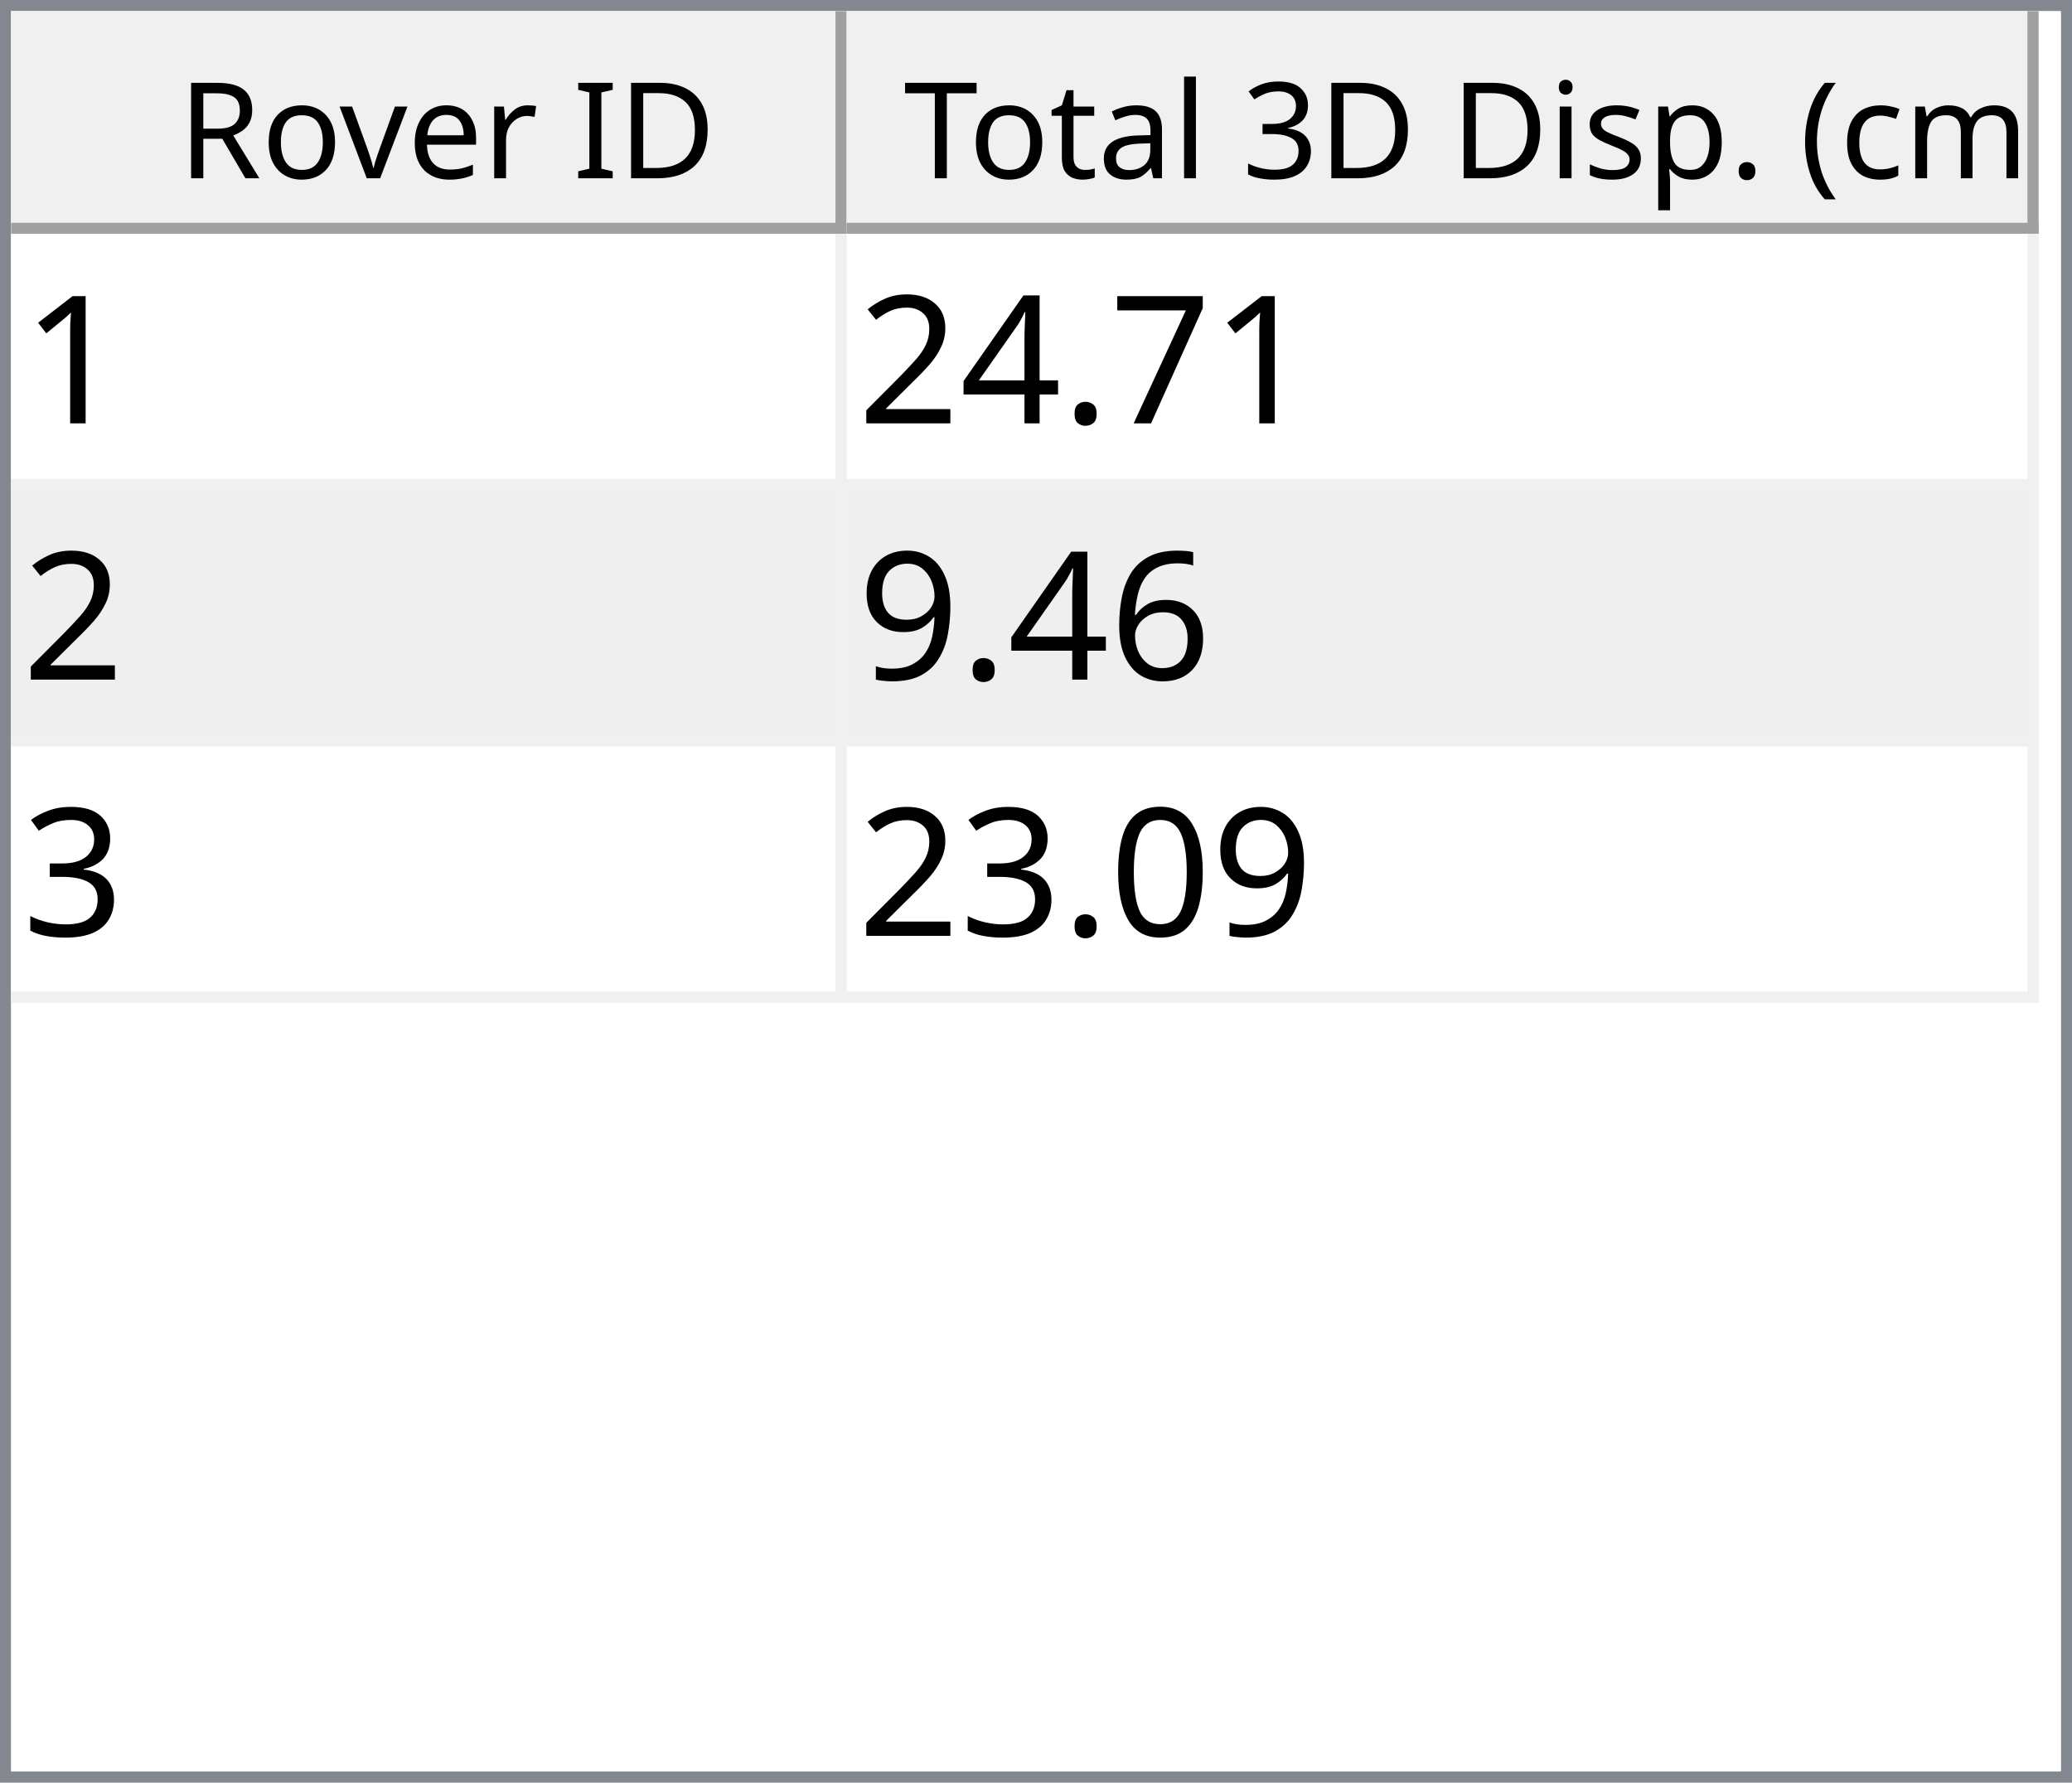
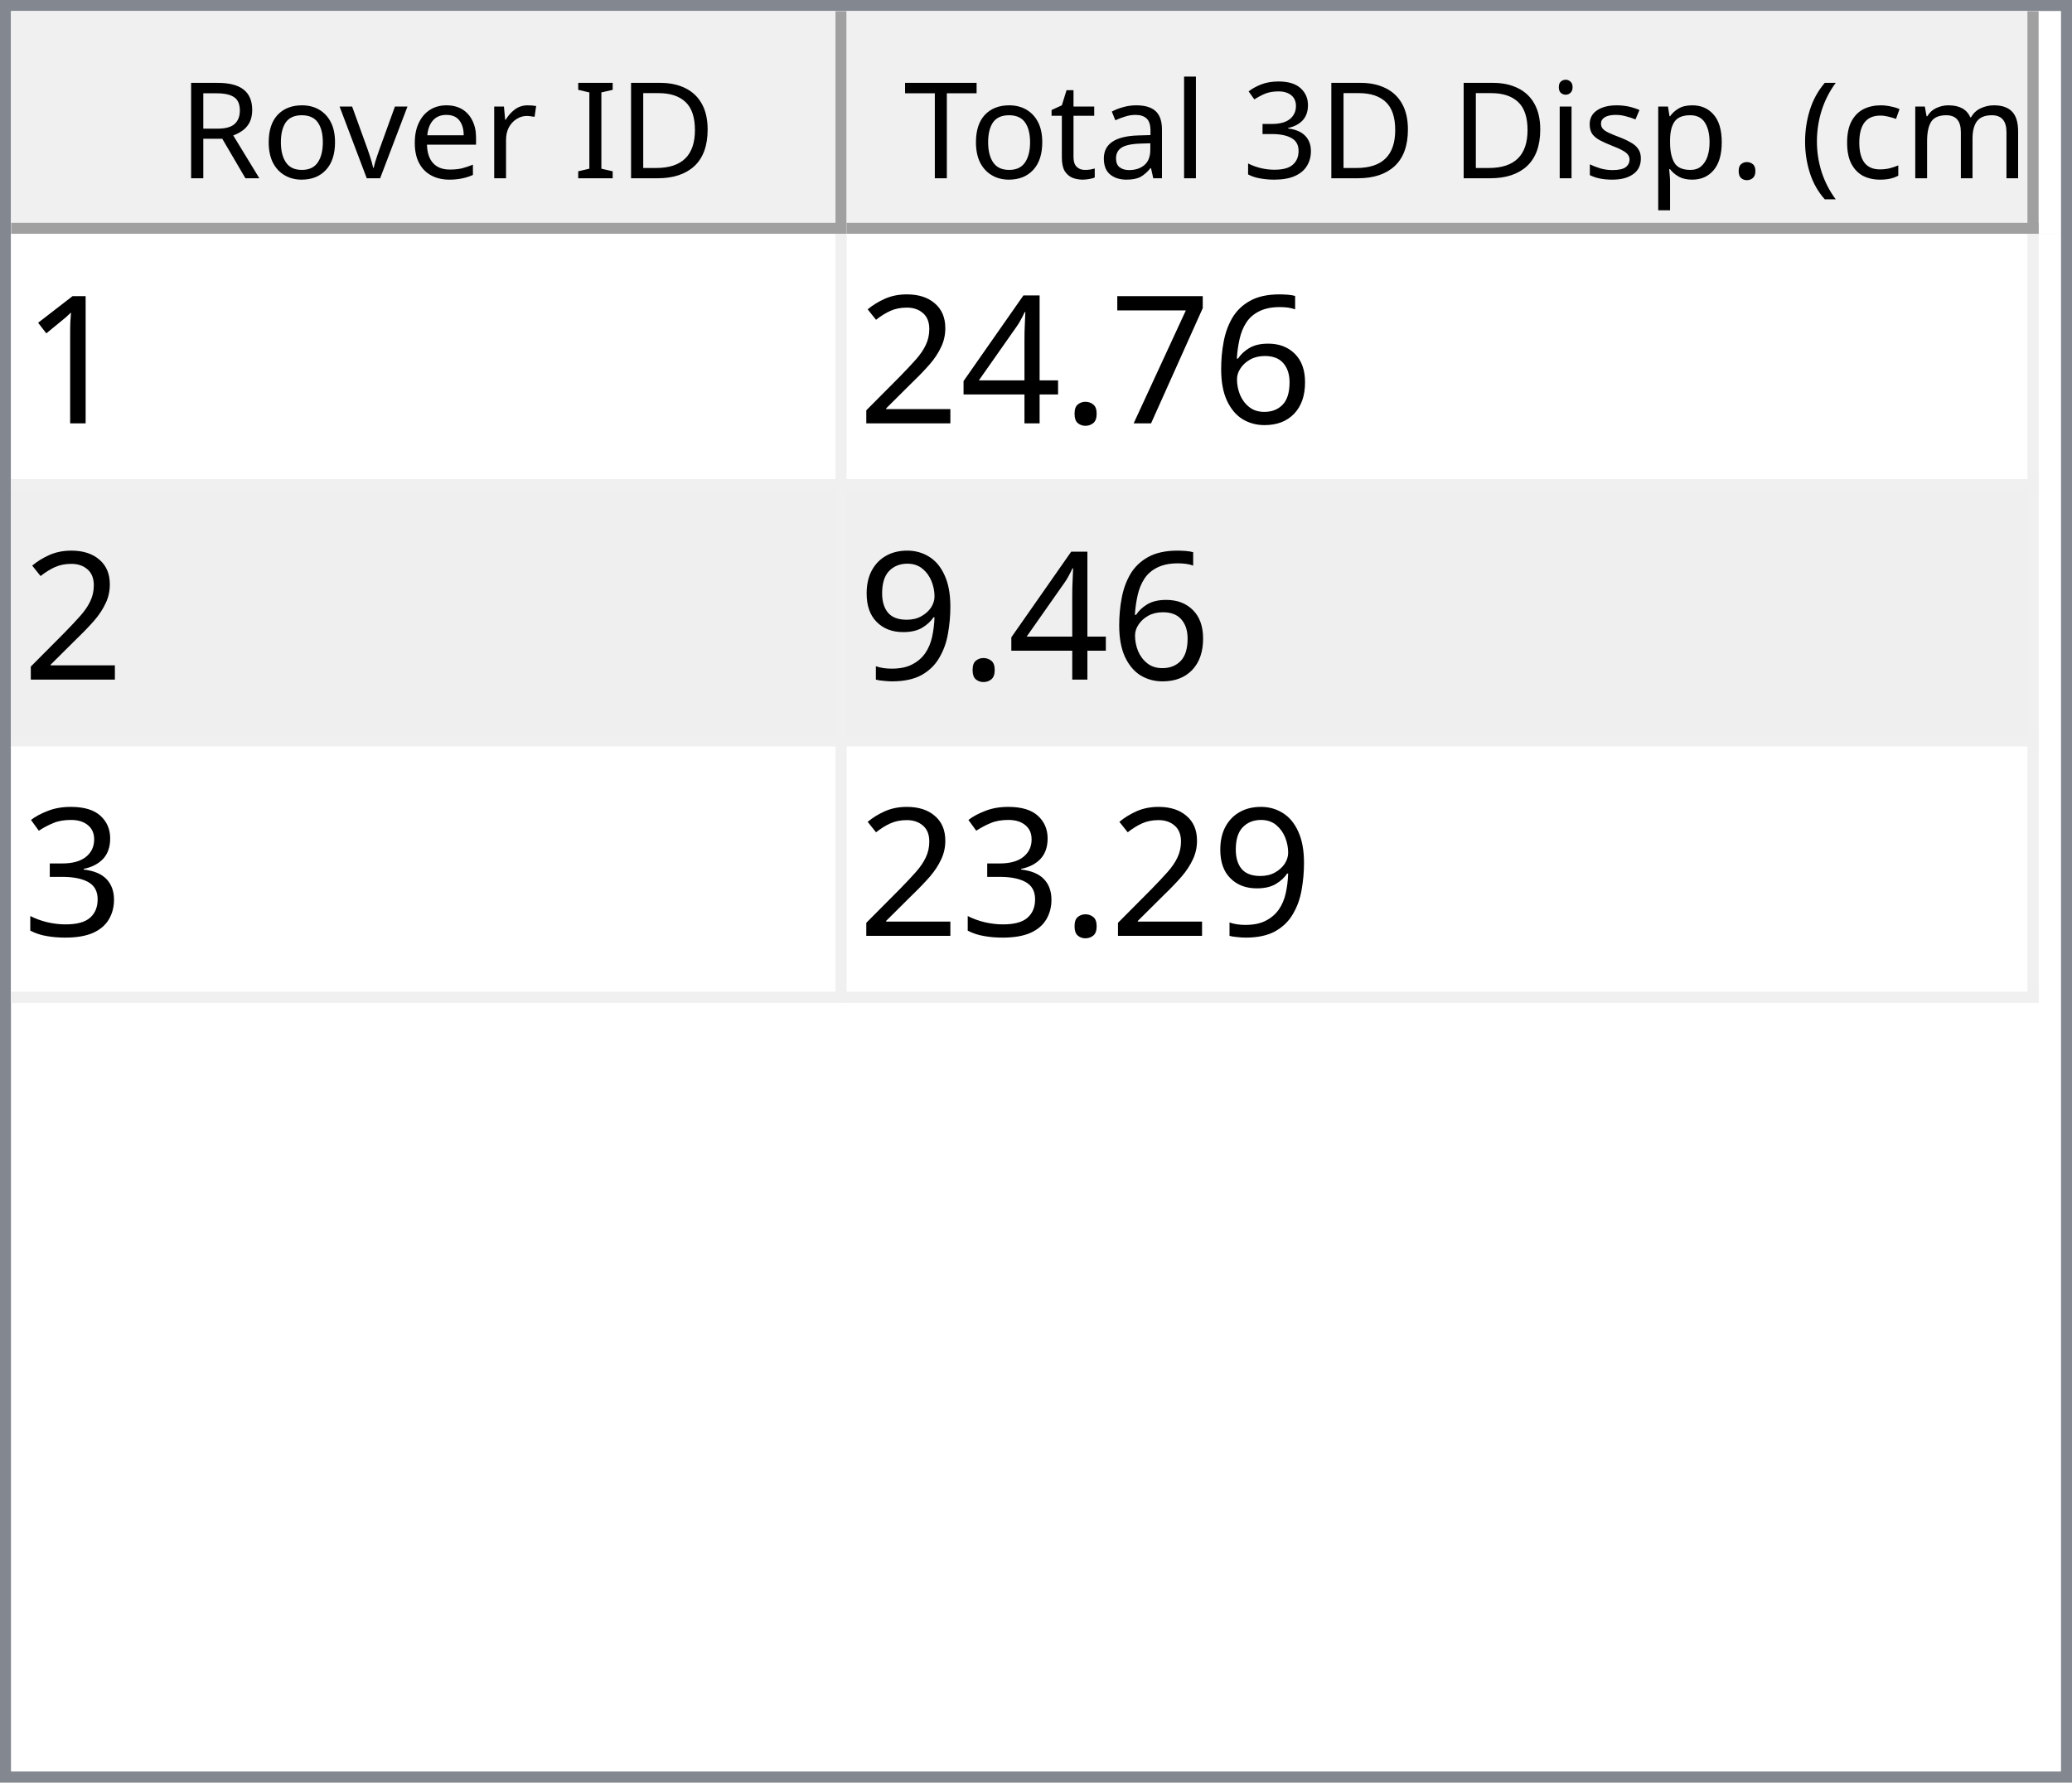
<svg xmlns="http://www.w3.org/2000/svg" style="fill-opacity:1; color-rendering:auto; color-interpolation:auto; text-rendering:auto; stroke:black; stroke-linecap:square; stroke-miterlimit:10; shape-rendering:auto; stroke-opacity:1; fill:black; stroke-dasharray:none; font-weight:normal; stroke-width:1; font-family:'Dialog'; font-style:normal; stroke-linejoin:miter; font-size:12px; stroke-dashoffset:0; image-rendering:auto;" width="186" height="160">
  <defs id="genericDefs" />
  <g>
    <defs id="defs1">
      <clipPath clipPathUnits="userSpaceOnUse" id="clipPath1">
        <path d="M0 0 L186 0 L186 160 L0 160 L0 0 Z" />
      </clipPath>
      <clipPath clipPathUnits="userSpaceOnUse" id="clipPath2">
        <path d="M0 0 L0 160 L186 160 L186 0 Z" />
      </clipPath>
      <clipPath clipPathUnits="userSpaceOnUse" id="clipPath3">
        <path d="M0 0 L0 20 L184 20 L184 0 Z" />
      </clipPath>
      <clipPath clipPathUnits="userSpaceOnUse" id="clipPath4">
        <path d="M0 0 L0 20 L75 20 L75 0 Z" />
      </clipPath>
      <clipPath clipPathUnits="userSpaceOnUse" id="clipPath5">
        <path d="M1 1 L1 19 L74 19 L74 1 Z" />
      </clipPath>
      <clipPath clipPathUnits="userSpaceOnUse" id="clipPath6">
        <path d="M0 0 L0 18 L73 18 L73 0 Z" />
      </clipPath>
      <clipPath clipPathUnits="userSpaceOnUse" id="clipPath7">
        <path d="M-0.5 -0.5 L-0.5 19.5 L74.5 19.5 L74.5 -0.5 Z" />
      </clipPath>
      <clipPath clipPathUnits="userSpaceOnUse" id="clipPath8">
        <path d="M0 0 L0 20 L107 20 L107 0 Z" />
      </clipPath>
      <clipPath clipPathUnits="userSpaceOnUse" id="clipPath9">
        <path d="M1 1 L1 19 L106 19 L106 1 Z" />
      </clipPath>
      <clipPath clipPathUnits="userSpaceOnUse" id="clipPath10">
        <path d="M0 0 L0 18 L105 18 L105 0 Z" />
      </clipPath>
      <clipPath clipPathUnits="userSpaceOnUse" id="clipPath11">
        <path d="M-0.5 -0.5 L-0.5 19.5 L106.5 19.5 L106.5 -0.5 Z" />
      </clipPath>
      <clipPath clipPathUnits="userSpaceOnUse" id="clipPath12">
        <path d="M0 0 L0 138 L184 138 L184 0 Z" />
      </clipPath>
      <clipPath clipPathUnits="userSpaceOnUse" id="clipPath13">
        <path d="M0 0 L0 69 L182 69 L182 0 Z" />
      </clipPath>
      <clipPath clipPathUnits="userSpaceOnUse" id="clipPath14">
        <path d="M-0.5 -0.5 L-0.5 68.5 L181.5 68.5 L181.5 -0.5 Z" />
      </clipPath>
      <clipPath clipPathUnits="userSpaceOnUse" id="clipPath15">
        <path d="M0 0 L0 22 L74 22 L74 0 Z" />
      </clipPath>
      <clipPath clipPathUnits="userSpaceOnUse" id="clipPath16">
        <path d="M0 0 L0 22 L106 22 L106 0 Z" />
      </clipPath>
      <font horiz-adv-x="64.551" id="font1">
        <font-face ascent="107.91" descent="25.098" units-per-em="100" style="font-style:normal; font-family:Segoe UI; font-weight:normal;" />
        <missing-glyph horiz-adv-x="64.551" d="M8.109 0 L8.109 68.266 L56.453 68.266 L56.453 0 L8.109 0 ZM15.328 7.234 L49.219 7.234 L49.219 61.031 L15.328 61.031 L15.328 7.234 Z" />
        <glyph unicode="D" horiz-adv-x="70.117" d="M9.188 0 L9.188 70.016 L28.516 70.016 Q65.531 70.016 65.531 35.891 Q65.531 19.672 55.25 9.836 Q44.969 0 27.734 0 L9.188 0 ZM17.391 62.594 L17.391 7.422 L27.828 7.422 Q41.609 7.422 49.273 14.797 Q56.938 22.172 56.938 35.688 Q56.938 62.594 28.328 62.594 L17.391 62.594 Z" />
        <glyph unicode="I" horiz-adv-x="26.611" d="M17.391 0 L9.188 0 L9.188 70.016 L17.391 70.016 L17.391 0 Z" />
        <glyph unicode=" " horiz-adv-x="27.393" d="" />
        <glyph unicode="r" horiz-adv-x="34.766" d="M34.188 41.891 Q32.078 43.5 28.125 43.5 Q23 43.5 19.555 38.672 Q16.109 33.844 16.109 25.484 L16.109 0 L8.109 0 L8.109 50 L16.109 50 L16.109 39.703 L16.312 39.703 Q18.016 44.969 21.531 47.922 Q25.047 50.875 29.391 50.875 Q32.516 50.875 34.188 50.203 L34.188 41.891 Z" />
        <glyph unicode="e" horiz-adv-x="52.295" d="M48.297 23 L12.984 23 Q13.188 14.656 17.484 10.109 Q21.781 5.562 29.297 5.562 Q37.75 5.562 44.828 11.141 L44.828 3.609 Q38.234 -1.172 27.391 -1.172 Q16.797 -1.172 10.742 5.641 Q4.688 12.453 4.688 24.812 Q4.688 36.469 11.305 43.82 Q17.922 51.172 27.734 51.172 Q37.547 51.172 42.922 44.828 Q48.297 38.484 48.297 27.203 L48.297 23 ZM40.094 29.781 Q40.047 36.719 36.75 40.578 Q33.453 44.438 27.594 44.438 Q21.922 44.438 17.969 40.383 Q14.016 36.328 13.094 29.781 L40.094 29.781 Z" />
        <glyph unicode="v" horiz-adv-x="47.9" d="M47.406 50 L27.484 0 L19.625 0 L0.688 50 L9.469 50 L22.172 13.672 Q23.578 9.672 23.922 6.688 L24.125 6.688 Q24.609 10.453 25.688 13.484 L38.969 50 L47.406 50 Z" />
        <glyph unicode="o" horiz-adv-x="58.594" d="M29 -1.172 Q17.922 -1.172 11.305 5.836 Q4.688 12.844 4.688 24.422 Q4.688 37.016 11.57 44.094 Q18.453 51.172 30.172 51.172 Q41.359 51.172 47.633 44.289 Q53.906 37.406 53.906 25.203 Q53.906 13.234 47.141 6.031 Q40.375 -1.172 29 -1.172 ZM29.594 44.438 Q21.875 44.438 17.383 39.188 Q12.891 33.938 12.891 24.703 Q12.891 15.828 17.43 10.695 Q21.969 5.562 29.594 5.562 Q37.359 5.562 41.531 10.594 Q45.703 15.625 45.703 24.906 Q45.703 34.281 41.531 39.359 Q37.359 44.438 29.594 44.438 Z" />
        <glyph unicode="R" horiz-adv-x="59.814" d="M59.375 0 L49.609 0 L37.891 19.625 Q36.281 22.359 34.766 24.289 Q33.25 26.219 31.664 27.438 Q30.078 28.656 28.25 29.219 Q26.422 29.781 24.125 29.781 L17.391 29.781 L17.391 0 L9.188 0 L9.188 70.016 L30.078 70.016 Q34.672 70.016 38.555 68.867 Q42.438 67.719 45.289 65.375 Q48.141 63.031 49.758 59.547 Q51.375 56.062 51.375 51.375 Q51.375 47.703 50.273 44.656 Q49.172 41.609 47.148 39.211 Q45.125 36.812 42.266 35.133 Q39.406 33.453 35.844 32.516 L35.844 32.328 Q37.594 31.547 38.891 30.547 Q40.188 29.547 41.359 28.18 Q42.531 26.812 43.68 25.078 Q44.828 23.344 46.234 21.047 L59.375 0 ZM17.391 62.594 L17.391 37.203 L28.516 37.203 Q31.594 37.203 34.203 38.133 Q36.812 39.062 38.719 40.797 Q40.625 42.531 41.703 45.047 Q42.781 47.562 42.781 50.688 Q42.781 56.297 39.141 59.445 Q35.5 62.594 28.609 62.594 L17.391 62.594 Z" />
        <glyph unicode=")" horiz-adv-x="30.176" d="M8.297 -15.922 L1.172 -15.922 Q16.406 2.344 16.406 26.812 Q16.406 51.469 1.078 70.016 L8.297 70.016 Q23.531 52.156 23.531 26.703 Q23.531 1.375 8.297 -15.922 Z" />
        <glyph unicode="m" horiz-adv-x="86.133" d="M79.109 0 L71.094 0 L71.094 28.719 Q71.094 37.016 68.531 40.727 Q65.969 44.438 59.906 44.438 Q54.781 44.438 51.195 39.75 Q47.609 35.062 47.609 28.516 L47.609 0 L39.594 0 L39.594 29.688 Q39.594 44.438 28.219 44.438 Q22.953 44.438 19.531 40.016 Q16.109 35.594 16.109 28.516 L16.109 0 L8.109 0 L8.109 50 L16.109 50 L16.109 42.094 L16.312 42.094 Q21.625 51.172 31.844 51.172 Q36.969 51.172 40.773 48.312 Q44.578 45.453 46 40.828 Q51.562 51.172 62.594 51.172 Q79.109 51.172 79.109 30.812 L79.109 0 Z" />
        <glyph unicode="c" horiz-adv-x="46.191" d="M42.188 2.297 Q36.422 -1.172 28.516 -1.172 Q17.828 -1.172 11.258 5.789 Q4.688 12.75 4.688 23.828 Q4.688 36.188 11.766 43.68 Q18.844 51.172 30.672 51.172 Q37.25 51.172 42.281 48.734 L42.281 40.531 Q36.719 44.438 30.375 44.438 Q22.703 44.438 17.797 38.945 Q12.891 33.453 12.891 24.516 Q12.891 15.719 17.508 10.641 Q22.125 5.562 29.891 5.562 Q36.422 5.562 42.188 9.906 L42.188 2.297 Z" />
        <glyph unicode="(" horiz-adv-x="30.176" d="M29.109 -15.922 L21.969 -15.922 Q6.844 1.375 6.844 26.703 Q6.844 52.156 21.969 70.016 L29.203 70.016 Q13.875 51.469 13.875 26.812 Q13.875 2.344 29.109 -15.922 Z" />
        <glyph unicode="." horiz-adv-x="21.68" d="M10.891 -1.078 Q8.641 -1.078 7.055 0.539 Q5.469 2.156 5.469 4.391 Q5.469 6.641 7.055 8.273 Q8.641 9.906 10.891 9.906 Q13.188 9.906 14.797 8.273 Q16.406 6.641 16.406 4.391 Q16.406 2.156 14.797 0.539 Q13.188 -1.078 10.891 -1.078 Z" />
        <glyph unicode="p" horiz-adv-x="58.789" d="M16.312 7.234 L16.109 7.234 L16.109 -23 L8.109 -23 L8.109 50 L16.109 50 L16.109 41.219 L16.312 41.219 Q22.219 51.172 33.594 51.172 Q43.266 51.172 48.688 44.461 Q54.109 37.75 54.109 26.469 Q54.109 13.922 48 6.375 Q41.891 -1.172 31.297 -1.172 Q21.578 -1.172 16.312 7.234 ZM16.109 27.391 L16.109 20.406 Q16.109 14.203 20.141 9.883 Q24.172 5.562 30.375 5.562 Q37.641 5.562 41.773 11.133 Q45.906 16.703 45.906 26.609 Q45.906 34.969 42.047 39.703 Q38.188 44.438 31.594 44.438 Q24.609 44.438 20.359 39.578 Q16.109 34.719 16.109 27.391 Z" />
        <glyph unicode="s" horiz-adv-x="42.432" d="M5.078 1.812 L5.078 10.406 Q11.625 5.562 19.484 5.562 Q30.031 5.562 30.031 12.594 Q30.031 14.594 29.125 15.992 Q28.219 17.391 26.68 18.461 Q25.141 19.531 23.07 20.383 Q21 21.234 18.609 22.172 Q15.281 23.484 12.766 24.828 Q10.25 26.172 8.57 27.859 Q6.891 29.547 6.031 31.695 Q5.172 33.844 5.172 36.719 Q5.172 40.234 6.789 42.945 Q8.406 45.656 11.086 47.484 Q13.766 49.312 17.211 50.242 Q20.656 51.172 24.312 51.172 Q30.812 51.172 35.938 48.922 L35.938 40.828 Q30.422 44.438 23.25 44.438 Q21 44.438 19.195 43.922 Q17.391 43.406 16.094 42.477 Q14.797 41.547 14.086 40.258 Q13.375 38.969 13.375 37.406 Q13.375 35.453 14.086 34.133 Q14.797 32.812 16.164 31.789 Q17.531 30.766 19.484 29.938 Q21.438 29.109 23.922 28.125 Q27.25 26.859 29.883 25.516 Q32.516 24.172 34.375 22.484 Q36.234 20.797 37.234 18.602 Q38.234 16.406 38.234 13.375 Q38.234 9.672 36.602 6.938 Q34.969 4.203 32.234 2.398 Q29.5 0.594 25.93 -0.289 Q22.359 -1.172 18.453 -1.172 Q10.75 -1.172 5.078 1.812 Z" />
        <glyph unicode="i" horiz-adv-x="24.219" d="M12.203 62.703 Q10.062 62.703 8.547 64.164 Q7.031 65.625 7.031 67.875 Q7.031 70.125 8.547 71.609 Q10.062 73.094 12.203 73.094 Q14.406 73.094 15.945 71.609 Q17.484 70.125 17.484 67.875 Q17.484 65.719 15.945 64.211 Q14.406 62.703 12.203 62.703 ZM16.109 0 L8.109 0 L8.109 50 L16.109 50 L16.109 0 Z" />
        <glyph unicode="3" horiz-adv-x="53.906" d="M46.531 19.828 Q46.531 15.094 44.75 11.211 Q42.969 7.328 39.719 4.57 Q36.469 1.812 31.93 0.297 Q27.391 -1.219 21.922 -1.219 Q11.922 -1.219 6 2.594 L6 11.188 Q13.094 5.609 22.219 5.609 Q25.875 5.609 28.828 6.539 Q31.781 7.469 33.906 9.227 Q36.031 10.984 37.18 13.477 Q38.328 15.969 38.328 19.094 Q38.328 32.812 18.797 32.812 L12.984 32.812 L12.984 39.594 L18.5 39.594 Q35.797 39.594 35.797 52.484 Q35.797 64.406 22.609 64.406 Q15.188 64.406 8.688 59.422 L8.688 67.188 Q15.375 71.188 24.609 71.188 Q29 71.188 32.57 69.969 Q36.141 68.75 38.68 66.555 Q41.219 64.359 42.609 61.281 Q44 58.203 44 54.5 Q44 40.672 30.031 36.719 L30.031 36.531 Q33.594 36.141 36.625 34.797 Q39.656 33.453 41.852 31.305 Q44.047 29.156 45.289 26.25 Q46.531 23.344 46.531 19.828 Z" />
        <glyph unicode="l" horiz-adv-x="24.219" d="M16.109 0 L8.109 0 L8.109 74.031 L16.109 74.031 L16.109 0 Z" />
        <glyph unicode="a" horiz-adv-x="50.879" d="M43.891 0 L35.891 0 L35.891 7.812 L35.688 7.812 Q30.469 -1.172 20.312 -1.172 Q12.844 -1.172 8.617 2.781 Q4.391 6.734 4.391 13.281 Q4.391 27.297 20.906 29.594 L35.891 31.688 Q35.891 44.438 25.594 44.438 Q16.547 44.438 9.281 38.281 L9.281 46.484 Q16.656 51.172 26.266 51.172 Q43.891 51.172 43.891 32.516 L43.891 0 ZM35.891 25.297 L23.828 23.641 Q18.266 22.859 15.43 20.875 Q12.594 18.891 12.594 13.875 Q12.594 10.203 15.211 7.883 Q17.828 5.562 22.172 5.562 Q28.125 5.562 32.008 9.742 Q35.891 13.922 35.891 20.312 L35.891 25.297 Z" />
        <glyph unicode="t" horiz-adv-x="33.887" d="M31.297 0.484 Q28.469 -1.078 23.828 -1.078 Q10.688 -1.078 10.688 13.578 L10.688 43.172 L2.094 43.172 L2.094 50 L10.688 50 L10.688 62.203 L18.703 64.797 L18.703 50 L31.297 50 L31.297 43.172 L18.703 43.172 L18.703 14.984 Q18.703 9.969 20.414 7.82 Q22.125 5.672 26.078 5.672 Q29.109 5.672 31.297 7.328 L31.297 0.484 Z" />
        <glyph unicode="T" horiz-adv-x="52.393" d="M50.594 62.594 L30.375 62.594 L30.375 0 L22.172 0 L22.172 62.594 L2 62.594 L2 70.016 L50.594 70.016 L50.594 62.594 Z" />
      </font>
      <font horiz-adv-x="75.0" id="font2">
        <font-face ascent="100.537" descent="21.973" units-per-em="100" style="font-style:normal; font-family:sans-serif; font-weight:normal;" />
        <missing-glyph horiz-adv-x="75.0" d="M12.5 0 L12.5 62.5 L62.5 62.5 L62.5 0 L12.5 0 ZM14.062 1.562 L60.938 1.562 L60.938 60.938 L14.062 60.938 L14.062 1.562 Z" />
        <glyph unicode="1" horiz-adv-x="55.615" d="M37.25 0 L28.469 0 L28.469 56 Q25.297 52.984 20.141 49.953 Q14.984 46.922 10.891 45.406 L10.891 53.906 Q18.266 57.375 23.781 62.305 Q29.297 67.234 31.594 71.875 L37.25 71.875 L37.25 0 Z" />
+         <glyph unicode="6" horiz-adv-x="55.615" d="M49.75 54.047 L41.016 53.375 Q39.844 58.547 37.703 60.891 Q34.125 64.656 28.906 64.656 Q24.703 64.656 21.531 62.312 Q17.391 59.281 14.992 53.469 Q12.594 47.656 12.5 36.922 Q15.672 41.75 20.266 44.094 Q24.859 46.438 29.891 46.438 Q38.672 46.438 44.852 39.969 Q51.031 33.5 51.031 23.25 Q51.031 16.5 48.125 10.719 Q45.219 4.938 40.141 1.859 Q35.062 -1.219 28.609 -1.219 Q17.625 -1.219 10.695 6.859 Q3.766 14.938 3.766 33.5 Q3.766 54.25 11.422 63.672 Q18.109 71.875 29.438 71.875 Q37.891 71.875 43.289 67.141 Q48.688 62.406 49.75 54.047 ZM13.875 23.188 Q13.875 18.656 15.797 14.508 Q17.719 10.359 21.188 8.18 Q24.656 6 28.469 6 Q34.031 6 38.039 10.492 Q42.047 14.984 42.047 22.703 Q42.047 30.125 38.086 34.398 Q34.125 38.672 28.125 38.672 Q22.172 38.672 18.023 34.398 Q13.875 30.125 13.875 23.188 Z" />
        <glyph unicode="7" horiz-adv-x="55.615" d="M4.734 62.203 L4.734 70.656 L51.078 70.656 L51.078 63.812 Q44.234 56.547 37.523 44.484 Q30.812 32.422 27.156 19.672 Q24.516 10.688 23.781 0 L14.75 0 Q14.891 8.453 18.062 20.414 Q21.234 32.375 27.172 43.484 Q33.109 54.594 39.797 62.203 L4.734 62.203 Z" />
        <glyph unicode="." horiz-adv-x="27.783" d="M9.078 0 L9.078 10.016 L19.094 10.016 L19.094 0 L9.078 0 Z" />
        <glyph unicode="4" horiz-adv-x="55.615" d="M32.328 0 L32.328 17.141 L1.266 17.141 L1.266 25.203 L33.938 71.578 L41.109 71.578 L41.109 25.203 L50.781 25.203 L50.781 17.141 L41.109 17.141 L41.109 0 L32.328 0 ZM32.328 25.203 L32.328 57.469 L9.906 25.203 L32.328 25.203 Z" />
        <glyph unicode="2" horiz-adv-x="55.615" d="M50.344 8.453 L50.344 0 L3.031 0 Q2.938 3.172 4.047 6.109 Q5.859 10.938 9.836 15.625 Q13.812 20.312 21.344 26.469 Q33.016 36.031 37.117 41.625 Q41.219 47.219 41.219 52.203 Q41.219 57.422 37.477 61.008 Q33.734 64.594 27.734 64.594 Q21.391 64.594 17.578 60.789 Q13.766 56.984 13.719 50.25 L4.688 51.172 Q5.609 61.281 11.664 66.578 Q17.719 71.875 27.938 71.875 Q38.234 71.875 44.242 66.164 Q50.25 60.453 50.25 52 Q50.25 47.703 48.492 43.555 Q46.734 39.406 42.656 34.812 Q38.578 30.219 29.109 22.219 Q21.188 15.578 18.945 13.211 Q16.703 10.844 15.234 8.453 L50.344 8.453 Z" />
-         <glyph unicode="6" horiz-adv-x="55.615" d="M49.75 54.047 L41.016 53.375 Q39.844 58.547 37.703 60.891 Q34.125 64.656 28.906 64.656 Q24.703 64.656 21.531 62.312 Q17.391 59.281 14.992 53.469 Q12.594 47.656 12.5 36.922 Q15.672 41.75 20.266 44.094 Q24.859 46.438 29.891 46.438 Q38.672 46.438 44.852 39.969 Q51.031 33.5 51.031 23.25 Q51.031 16.5 48.125 10.719 Q45.219 4.938 40.141 1.859 Q35.062 -1.219 28.609 -1.219 Q17.625 -1.219 10.695 6.859 Q3.766 14.938 3.766 33.5 Q3.766 54.25 11.422 63.672 Q18.109 71.875 29.438 71.875 Q37.891 71.875 43.289 67.141 Q48.688 62.406 49.75 54.047 ZM13.875 23.188 Q13.875 18.656 15.797 14.508 Q17.719 10.359 21.188 8.18 Q24.656 6 28.469 6 Q34.031 6 38.039 10.492 Q42.047 14.984 42.047 22.703 Q42.047 30.125 38.086 34.398 Q34.125 38.672 28.125 38.672 Q22.172 38.672 18.023 34.398 Q13.875 30.125 13.875 23.188 Z" />
        <glyph unicode="9" horiz-adv-x="55.615" d="M5.469 16.547 L13.922 17.328 Q14.984 11.375 18.016 8.688 Q21.047 6 25.781 6 Q29.828 6 32.883 7.859 Q35.938 9.719 37.891 12.82 Q39.844 15.922 41.164 21.195 Q42.484 26.469 42.484 31.938 Q42.484 32.516 42.438 33.688 Q39.797 29.5 35.234 26.883 Q30.672 24.266 25.344 24.266 Q16.453 24.266 10.305 30.711 Q4.156 37.156 4.156 47.703 Q4.156 58.594 10.578 65.234 Q17 71.875 26.656 71.875 Q33.641 71.875 39.43 68.117 Q45.219 64.359 48.219 57.398 Q51.219 50.438 51.219 37.25 Q51.219 23.531 48.242 15.406 Q45.266 7.281 39.383 3.031 Q33.5 -1.219 25.594 -1.219 Q17.188 -1.219 11.867 3.445 Q6.547 8.109 5.469 16.547 ZM41.453 48.141 Q41.453 55.719 37.43 60.156 Q33.406 64.594 27.734 64.594 Q21.875 64.594 17.531 59.812 Q13.188 55.031 13.188 47.406 Q13.188 40.578 17.312 36.305 Q21.438 32.031 27.484 32.031 Q33.594 32.031 37.523 36.305 Q41.453 40.578 41.453 48.141 Z" />
        <glyph unicode="3" horiz-adv-x="55.615" d="M4.203 18.891 L12.984 20.062 Q14.5 12.594 18.141 9.297 Q21.781 6 27 6 Q33.203 6 37.477 10.297 Q41.75 14.594 41.75 20.953 Q41.75 27 37.797 30.93 Q33.844 34.859 27.734 34.859 Q25.25 34.859 21.531 33.891 L22.516 41.609 Q23.391 41.5 23.922 41.5 Q29.547 41.5 34.039 44.43 Q38.531 47.359 38.531 53.469 Q38.531 58.297 35.258 61.477 Q31.984 64.656 26.812 64.656 Q21.688 64.656 18.266 61.43 Q14.844 58.203 13.875 51.766 L5.078 53.328 Q6.688 62.156 12.398 67.016 Q18.109 71.875 26.609 71.875 Q32.469 71.875 37.398 69.359 Q42.328 66.844 44.945 62.5 Q47.562 58.156 47.562 53.266 Q47.562 48.641 45.07 44.828 Q42.578 41.016 37.703 38.766 Q44.047 37.312 47.562 32.695 Q51.078 28.078 51.078 21.141 Q51.078 11.766 44.242 5.25 Q37.406 -1.266 26.953 -1.266 Q17.531 -1.266 11.305 4.352 Q5.078 9.969 4.203 18.891 Z" />
-         <glyph unicode="0" horiz-adv-x="55.615" d="M4.156 35.297 Q4.156 48 6.766 55.742 Q9.375 63.484 14.523 67.68 Q19.672 71.875 27.484 71.875 Q33.25 71.875 37.594 69.555 Q41.938 67.234 44.773 62.867 Q47.609 58.5 49.219 52.227 Q50.828 45.953 50.828 35.297 Q50.828 22.703 48.242 14.969 Q45.656 7.234 40.508 3.008 Q35.359 -1.219 27.484 -1.219 Q17.141 -1.219 11.234 6.203 Q4.156 15.141 4.156 35.297 ZM13.188 35.297 Q13.188 17.672 17.312 11.836 Q21.438 6 27.484 6 Q33.547 6 37.672 11.859 Q41.797 17.719 41.797 35.297 Q41.797 52.984 37.672 58.789 Q33.547 64.594 27.391 64.594 Q21.344 64.594 17.719 59.469 Q13.188 52.938 13.188 35.297 Z" />
      </font>
    </defs>
    <g style="fill:white; stroke:white;">
      <rect x="0" y="0" width="186" style="clip-path:url(#clipPath1); stroke:none;" height="160" />
    </g>
    <g style="fill:white; text-rendering:optimizeSpeed; color-rendering:optimizeSpeed; image-rendering:optimizeSpeed; shape-rendering:crispEdges; stroke:white; color-interpolation:sRGB;">
      <rect x="0" width="186" height="160" y="0" style="stroke:none;" />
      <path style="stroke:none;" d="M0 160 L186 160 L186 0 L0 0 Z" />
    </g>
    <g style="fill:rgb(240,240,240); font-family:'Segoe UI'; stroke:rgb(240,240,240);">
      <rect x="0" y="0" width="186" style="clip-path:url(#clipPath2); stroke:none;" height="160" />
    </g>
    <g style="fill:rgb(130,135,144); font-family:'Segoe UI'; stroke:rgb(130,135,144);">
      <path d="M0 0 L186 0 L186 160 L0 160 L0 0 ZM1 1 L185 1 L185 159 L1 159 L1 1 Z" style="fill-rule:evenodd; clip-path:url(#clipPath2); stroke:none;" />
    </g>
    <g style="fill:white; font-family:'Segoe UI'; stroke:white;" transform="translate(1,1)">
      <rect x="0" y="0" width="184" style="clip-path:url(#clipPath3); stroke:none;" height="20" />
    </g>
    <g style="fill:rgb(240,240,240); font-family:'Segoe UI'; stroke:rgb(240,240,240);" transform="translate(1,1)">
      <rect x="0" y="0" width="75" style="clip-path:url(#clipPath4); stroke:none;" height="20" />
    </g>
    <g style="font-family:'Segoe UI';" transform="translate(2,2)">
      <text x="14" xml:space="preserve" y="14" style="clip-path:url(#clipPath6); stroke:none;">Rover ID</text>
    </g>
    <g style="fill:rgb(160,160,160); font-family:'Segoe UI'; stroke:rgb(160,160,160); stroke-linejoin:bevel;" transform="translate(1.5,1.5)">
      <line x1="74" x2="74" y1="0" style="fill:none; clip-path:url(#clipPath7);" y2="19" />
    </g>
    <g style="fill:rgb(160,160,160); font-family:'Segoe UI'; stroke:rgb(160,160,160); stroke-linejoin:bevel;" transform="matrix(1,0,0,1,1,1) translate(0.5,0.5)">
      <line x1="0" x2="74" y1="19" style="fill:none; clip-path:url(#clipPath7);" y2="19" />
    </g>
    <g style="fill:rgb(240,240,240); font-family:'Segoe UI'; stroke:rgb(240,240,240);" transform="translate(76,1)">
      <rect x="0" y="0" width="107" style="clip-path:url(#clipPath8); stroke:none;" height="20" />
    </g>
    <g style="font-family:'Segoe UI';" transform="translate(77,2)">
      <text x="1" xml:space="preserve" y="14" style="clip-path:url(#clipPath10); stroke:none;"> Total 3D Disp. (cm)</text>
    </g>
    <g style="fill:rgb(160,160,160); font-family:'Segoe UI'; stroke:rgb(160,160,160); stroke-linejoin:bevel;" transform="translate(76.5,1.5)">
      <line x1="106" x2="106" y1="0" style="fill:none; clip-path:url(#clipPath11);" y2="19" />
    </g>
    <g style="fill:rgb(160,160,160); font-family:'Segoe UI'; stroke:rgb(160,160,160); stroke-linejoin:bevel;" transform="matrix(1,0,0,1,76,1) translate(0.5,0.5)">
      <line x1="0" x2="106" y1="19" style="fill:none; clip-path:url(#clipPath11);" y2="19" />
    </g>
    <g style="fill:white; font-family:'Segoe UI'; stroke:white;" transform="translate(1,21)">
      <rect x="0" y="0" width="184" style="clip-path:url(#clipPath12); stroke:none;" height="138" />
    </g>
    <g style="fill:rgb(240,240,240); font-size:16px; font-family:sans-serif; stroke:rgb(240,240,240);" transform="translate(1,21)">
      <rect x="0" y="0" width="182" style="clip-path:url(#clipPath13); stroke:none;" height="69" />
      <line transform="translate(0.5,0.5)" x1="0" x2="181" y1="22" style="clip-path:url(#clipPath14); fill:none; stroke-linejoin:bevel;" y2="22" />
    </g>
    <g transform="matrix(1,0,0,1,1,21) translate(0.5,0.5)" style="fill:rgb(240,240,240); font-size:16px; font-family:sans-serif; stroke:rgb(240,240,240); stroke-linejoin:bevel;">
      <line x1="0" x2="181" y1="45" style="fill:none; clip-path:url(#clipPath14);" y2="45" />
    </g>
    <g transform="matrix(1,0,0,1,1,21) translate(0.5,0.5)" style="fill:rgb(240,240,240); font-size:16px; font-family:sans-serif; stroke:rgb(240,240,240); stroke-linejoin:bevel;">
      <line x1="0" x2="181" y1="68" style="fill:none; clip-path:url(#clipPath14);" y2="68" />
    </g>
    <g transform="matrix(1,0,0,1,1,21) translate(0.5,0.5)" style="fill:rgb(240,240,240); font-size:16px; font-family:sans-serif; stroke:rgb(240,240,240); stroke-linejoin:bevel;">
      <line x1="74" x2="74" y1="0" style="fill:none; clip-path:url(#clipPath14);" y2="68" />
    </g>
    <g transform="matrix(1,0,0,1,1,21) translate(0.5,0.5)" style="fill:rgb(240,240,240); font-size:16px; font-family:sans-serif; stroke:rgb(240,240,240); stroke-linejoin:bevel;">
      <line x1="181" x2="181" y1="0" style="fill:none; clip-path:url(#clipPath14);" y2="68" />
    </g>
    <g style="fill:white; font-size:16px; font-family:sans-serif; stroke:white;" transform="matrix(1,0,0,1,1,21)">
      <rect x="0" y="0" width="74" style="clip-path:url(#clipPath15); stroke:none;" height="22" />
      <text x="1" y="17" style="fill:black; clip-path:url(#clipPath15); stroke:none;" xml:space="preserve">1</text>
    </g>
    <g style="fill:white; font-size:16px; font-family:sans-serif; stroke:white;" transform="matrix(1,0,0,1,1,21) translate(75,0)">
      <rect x="0" y="0" width="106" style="clip-path:url(#clipPath16); stroke:none;" height="22" />
-       <text x="1" y="17" style="fill:black; clip-path:url(#clipPath16); stroke:none;" xml:space="preserve">24.71</text>
+       <text x="1" y="17" style="fill:black; clip-path:url(#clipPath16); stroke:none;" xml:space="preserve">24.76</text>
    </g>
    <g style="fill:rgb(239,239,239); font-size:16px; font-family:sans-serif; stroke:rgb(239,239,239);" transform="matrix(1,0,0,1,1,21) translate(0,23)">
      <rect x="0" y="0" width="74" style="clip-path:url(#clipPath15); stroke:none;" height="22" />
      <text x="1" y="17" style="fill:black; clip-path:url(#clipPath15); stroke:none;" xml:space="preserve">2</text>
    </g>
    <g style="fill:rgb(239,239,239); font-size:16px; font-family:sans-serif; stroke:rgb(239,239,239);" transform="matrix(1,0,0,1,1,21) translate(75,23)">
      <rect x="0" y="0" width="106" style="clip-path:url(#clipPath16); stroke:none;" height="22" />
      <text x="1" y="17" style="fill:black; clip-path:url(#clipPath16); stroke:none;" xml:space="preserve">9.46</text>
    </g>
    <g style="fill:white; font-size:16px; font-family:sans-serif; stroke:white;" transform="matrix(1,0,0,1,1,21) translate(0,46)">
      <rect x="0" y="0" width="74" style="clip-path:url(#clipPath15); stroke:none;" height="22" />
      <text x="1" y="17" style="fill:black; clip-path:url(#clipPath15); stroke:none;" xml:space="preserve">3</text>
    </g>
    <g style="fill:white; font-size:16px; font-family:sans-serif; stroke:white;" transform="matrix(1,0,0,1,1,21) translate(75,46)">
      <rect x="0" y="0" width="106" style="clip-path:url(#clipPath16); stroke:none;" height="22" />
-       <text x="1" y="17" style="fill:black; clip-path:url(#clipPath16); stroke:none;" xml:space="preserve">23.09</text>
+       <text x="1" y="17" style="fill:black; clip-path:url(#clipPath16); stroke:none;" xml:space="preserve">23.29</text>
    </g>
  </g>
</svg>
